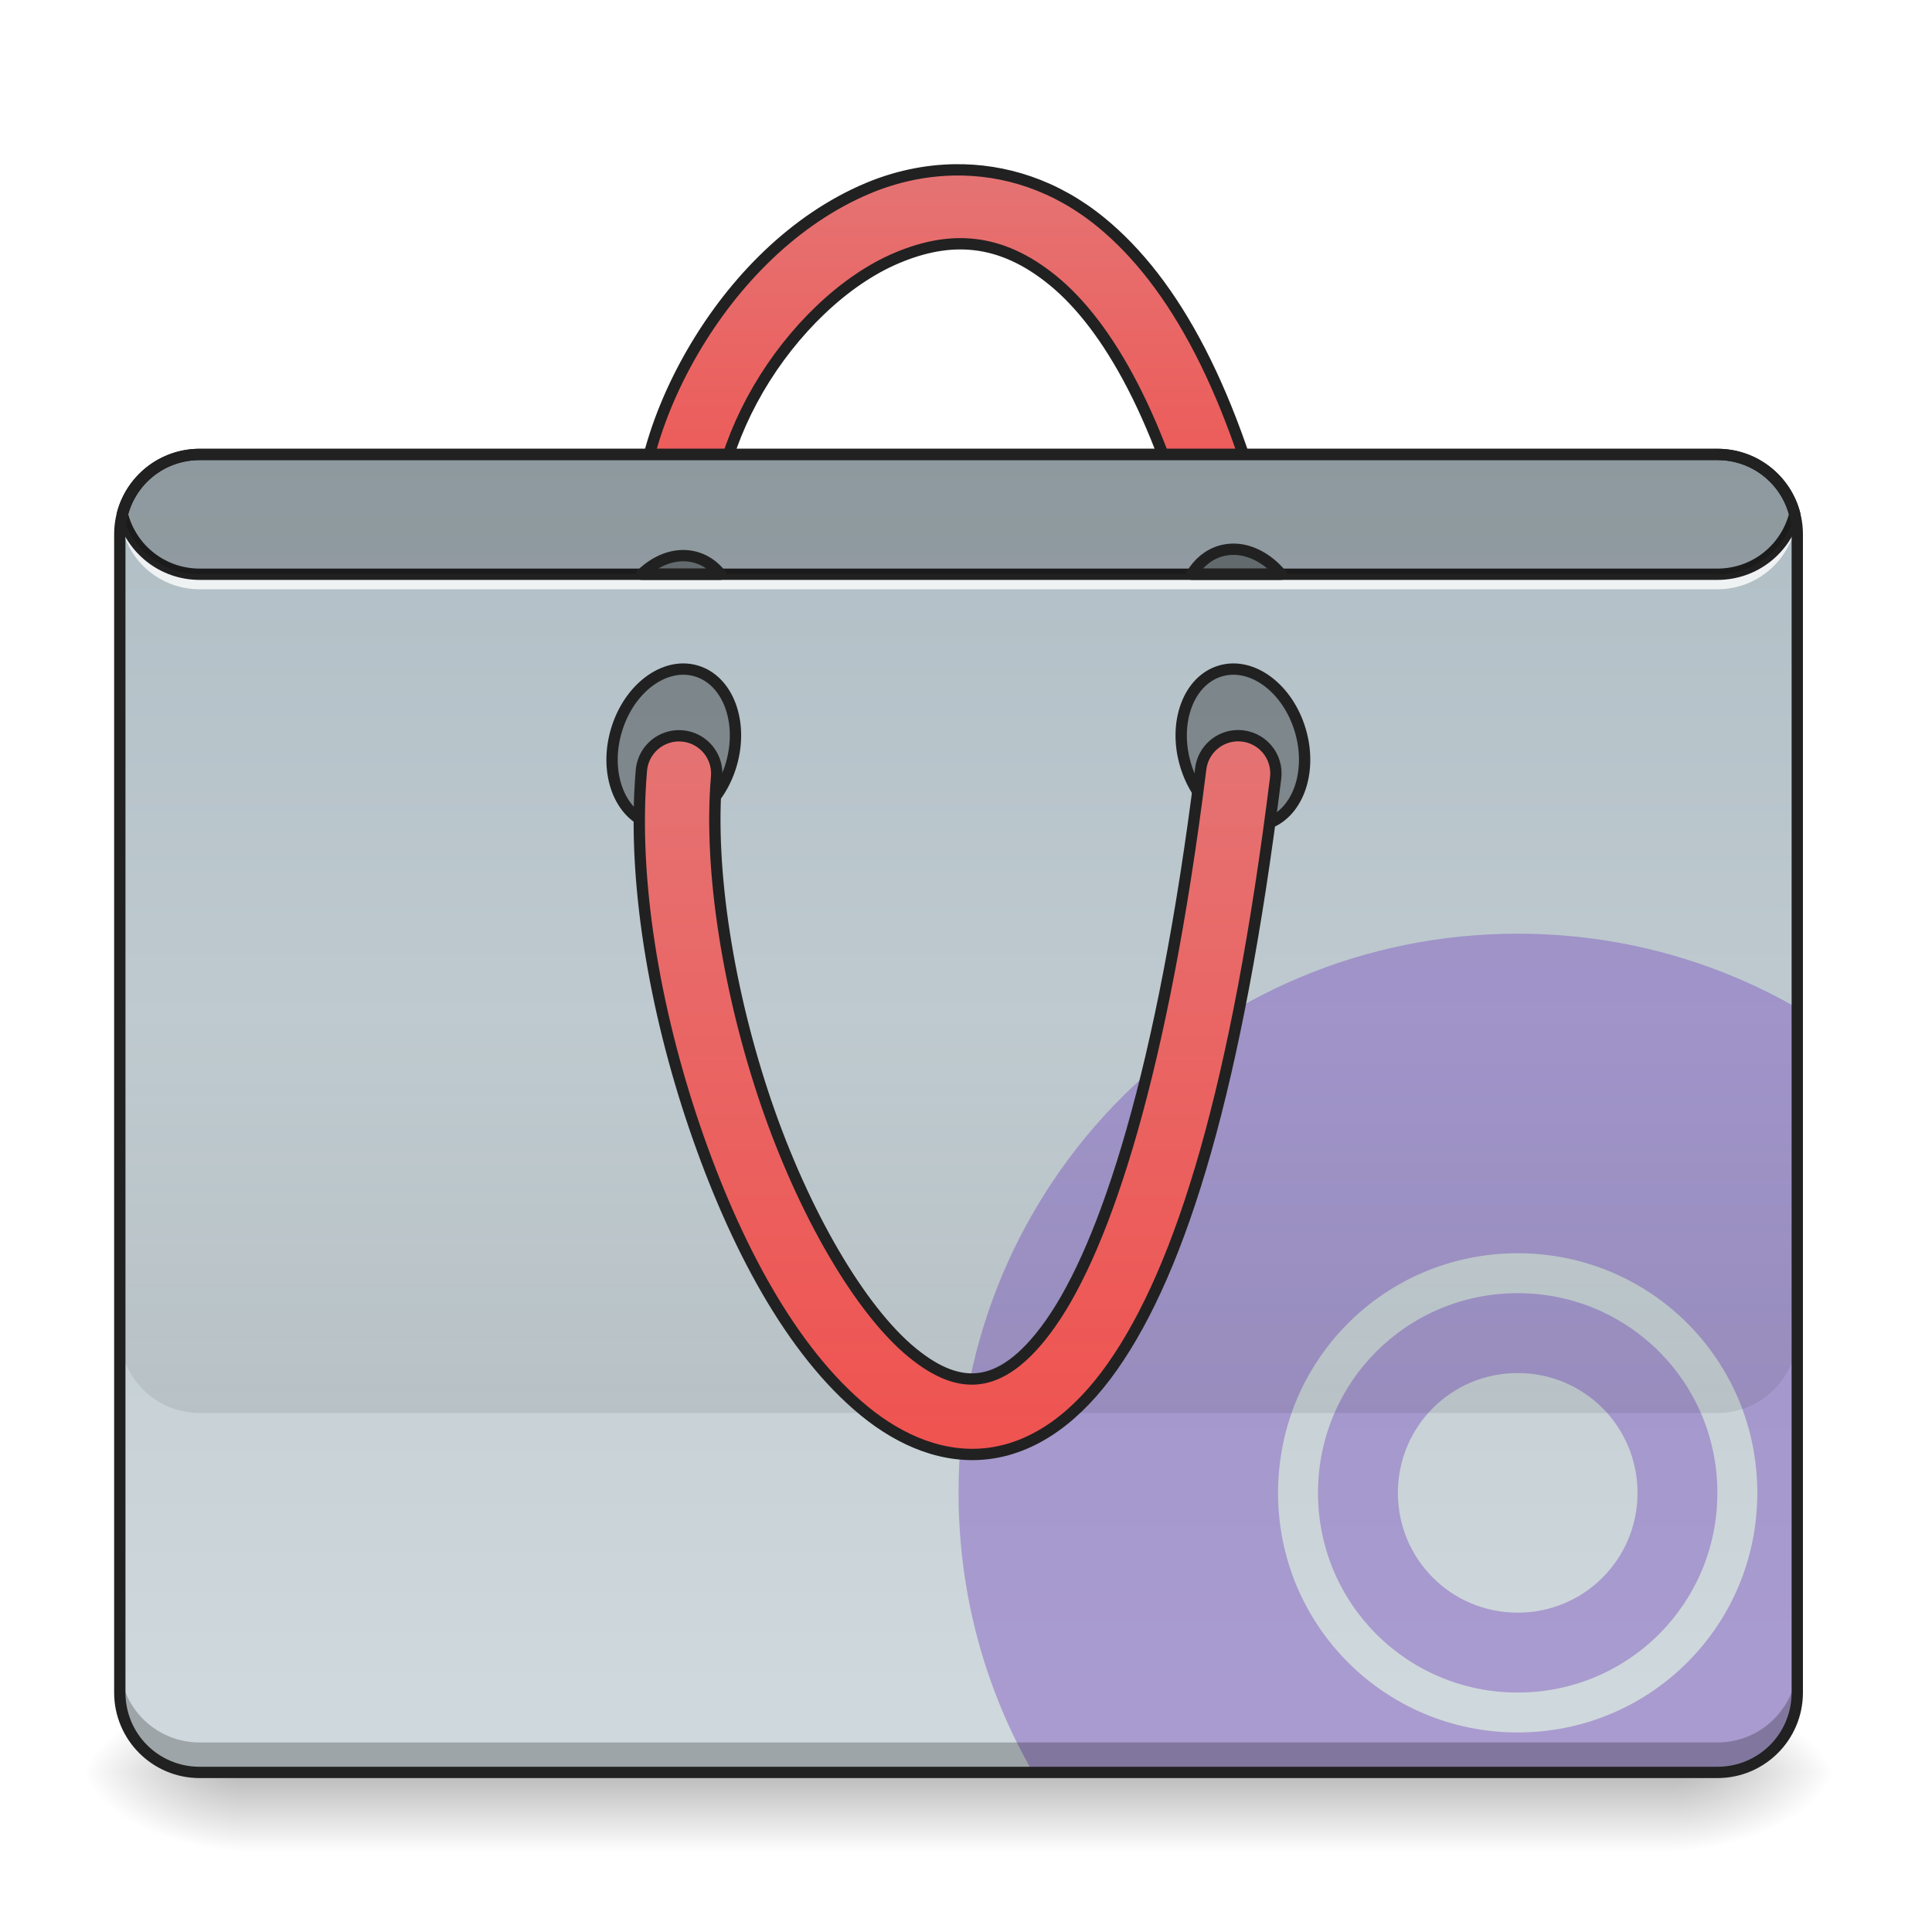
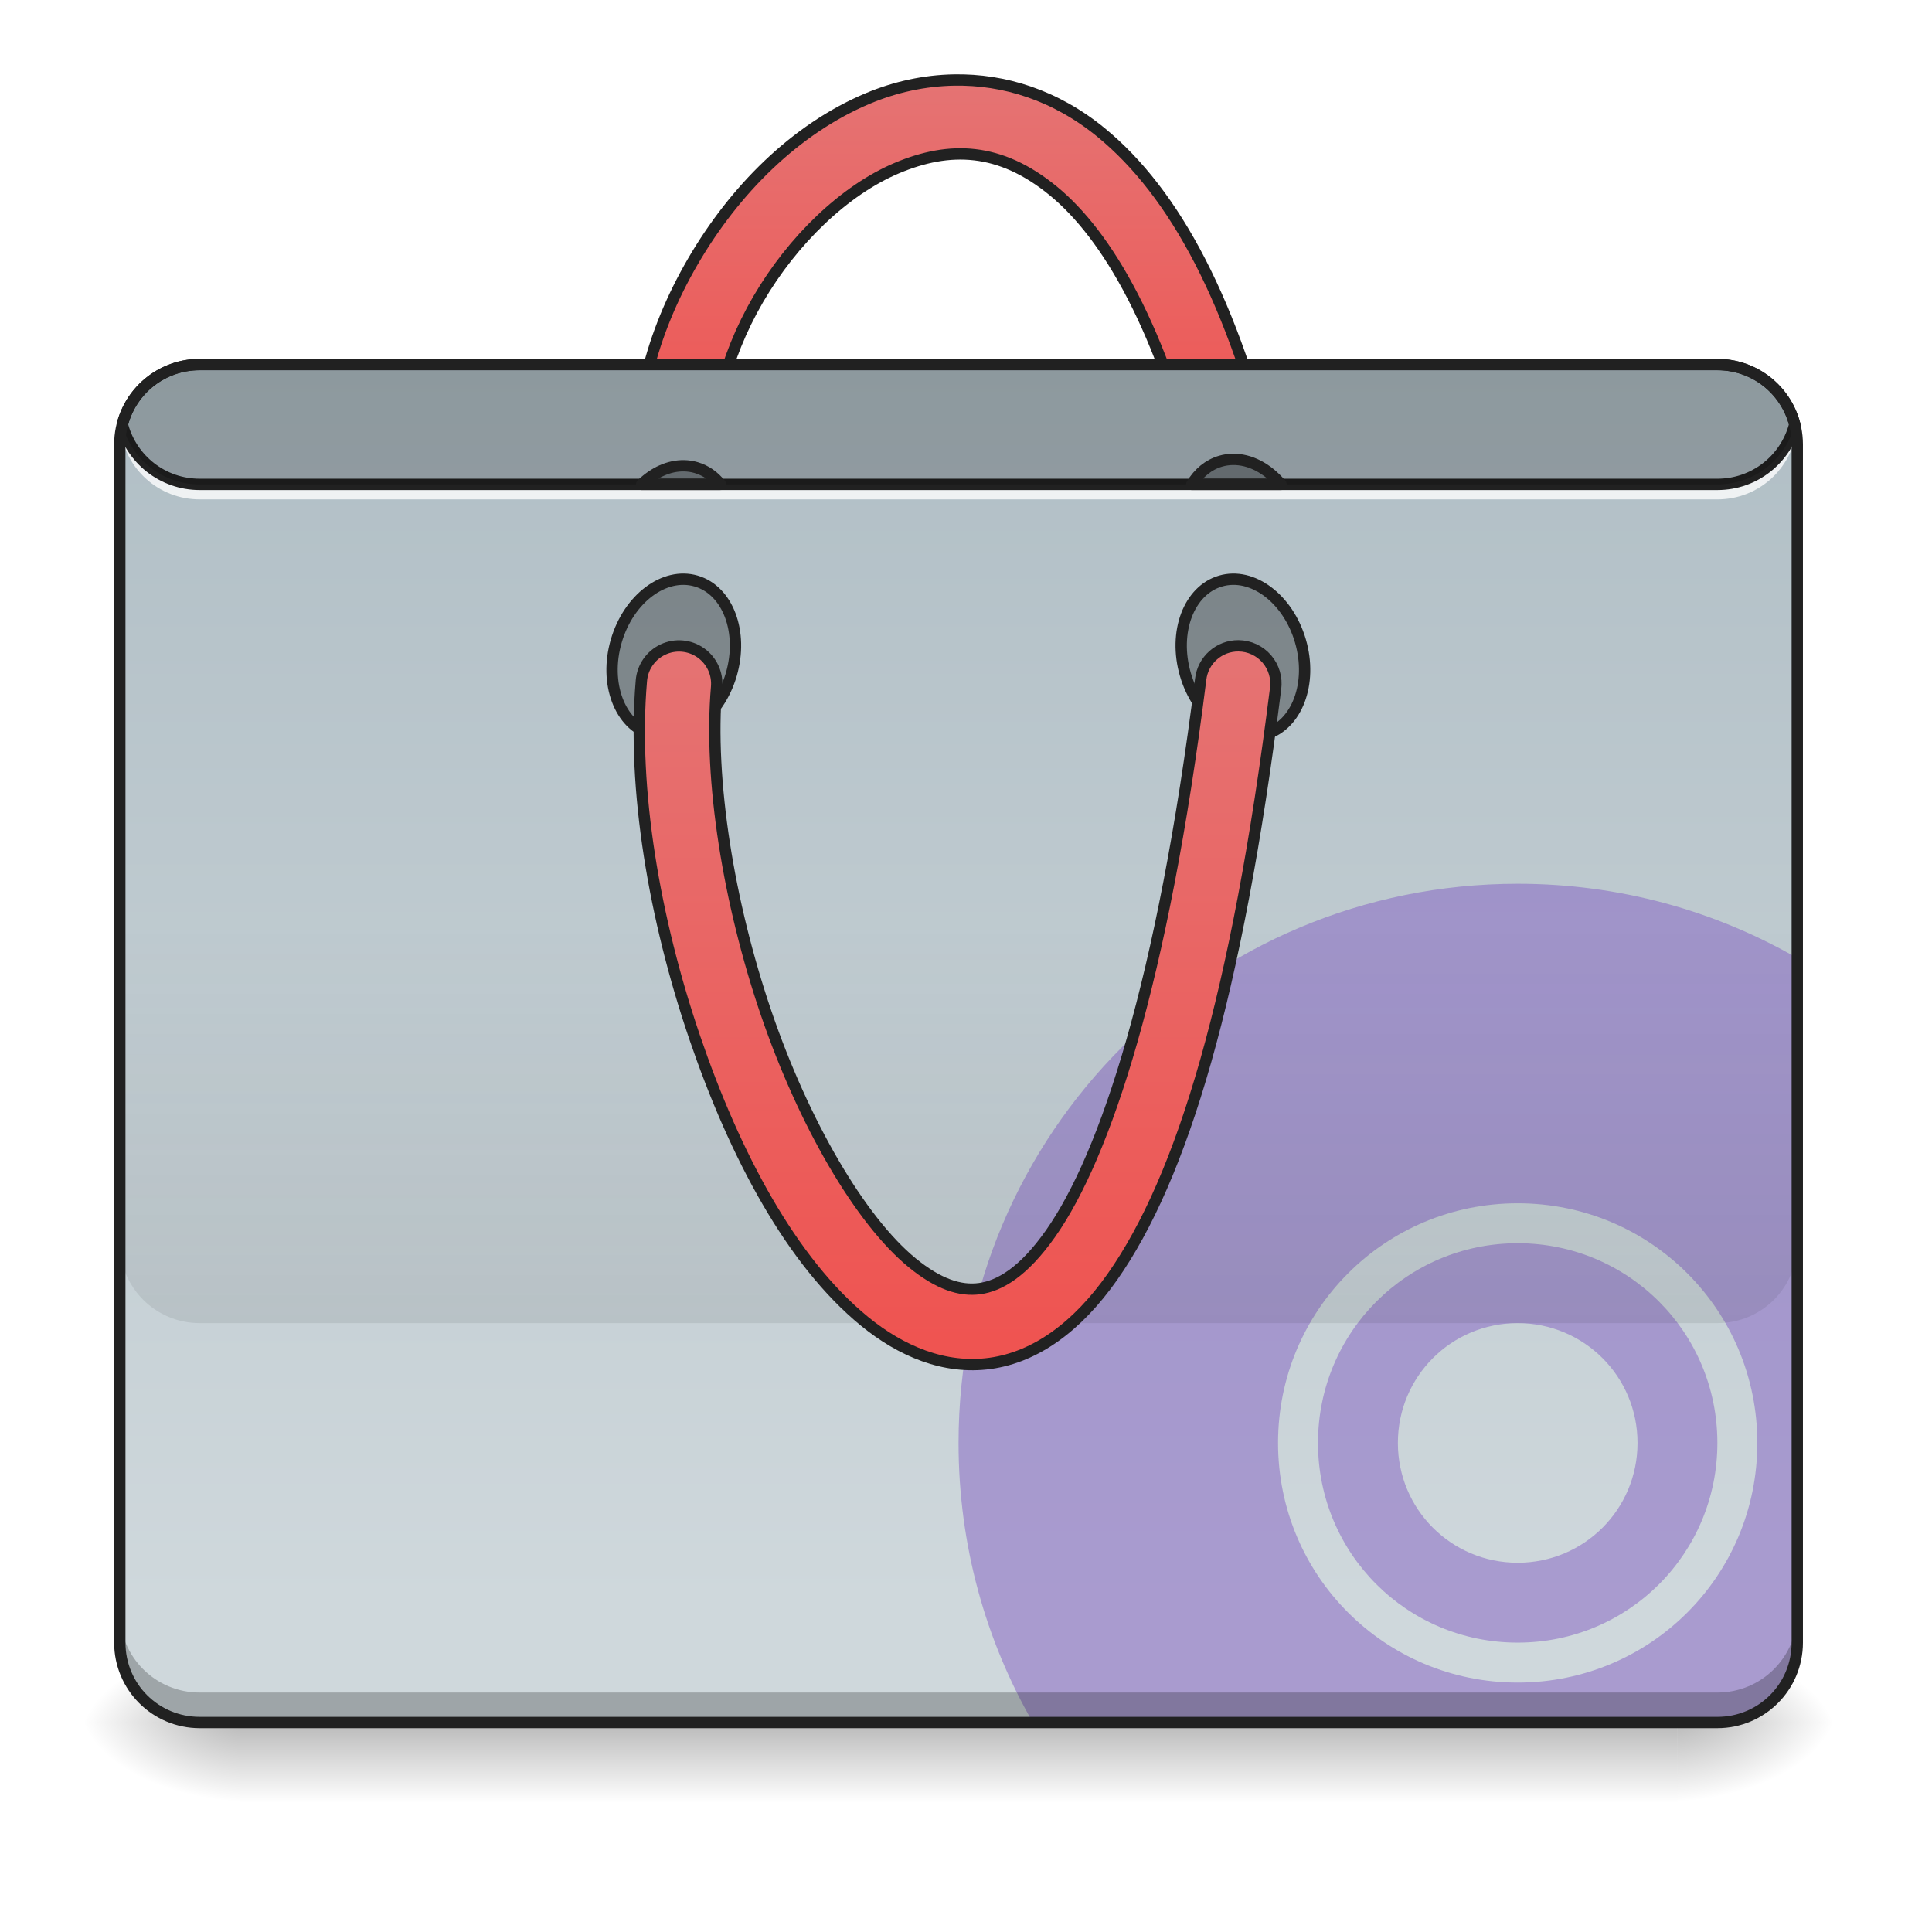
<svg xmlns="http://www.w3.org/2000/svg" width="256pt" height="256pt" viewBox="0 0 256 256" version="1.1">
  <defs>
-     <linearGradient id="linear0" gradientUnits="userSpaceOnUse" x1="254" y1="233.5" x2="254" y2="254.667" gradientTransform="matrix(0.500048,0,0,0.500048,-0.0000305205,118.0946)">
+     <linearGradient id="linear0" gradientUnits="userSpaceOnUse" x1="254" y1="233.5" x2="254" y2="254.667" gradientTransform="matrix(0.500048,0,0,0.500048,-0.0000305205,111.4794)">
      <stop offset="0" style="stop-color:rgb(0%,0%,0%);stop-opacity:0.275;" />
      <stop offset="1" style="stop-color:rgb(0%,0%,0%);stop-opacity:0;" />
    </linearGradient>
-     <radialGradient id="radial0" gradientUnits="userSpaceOnUse" cx="450.909" cy="189.579" fx="450.909" fy="189.579" r="21.167" gradientTransform="matrix(0.00000139336,-0.62506,-1.125108,-0.000000812309,432.9217,519.347)">
+     <radialGradient id="radial0" gradientUnits="userSpaceOnUse" cx="450.909" cy="189.579" fx="450.909" fy="189.579" r="21.167" gradientTransform="matrix(0.00000139336,-0.62506,-1.125108,-0.000000812309,432.9217,512.7318)">
      <stop offset="0" style="stop-color:rgb(0%,0%,0%);stop-opacity:0.314;" />
      <stop offset="0.222" style="stop-color:rgb(0%,0%,0%);stop-opacity:0.275;" />
      <stop offset="1" style="stop-color:rgb(0%,0%,0%);stop-opacity:0;" />
    </radialGradient>
-     <radialGradient id="radial1" gradientUnits="userSpaceOnUse" cx="450.909" cy="189.579" fx="450.909" fy="189.579" r="21.167" gradientTransform="matrix(-0.00000139336,0.62506,1.125108,0.000000812309,-178.8974,-49.63549)">
+     <radialGradient id="radial1" gradientUnits="userSpaceOnUse" cx="450.909" cy="189.579" fx="450.909" fy="189.579" r="21.167" gradientTransform="matrix(-0.00000139336,0.62506,1.125108,0.000000812309,-178.8974,-56.25072)">
      <stop offset="0" style="stop-color:rgb(0%,0%,0%);stop-opacity:0.314;" />
      <stop offset="0.222" style="stop-color:rgb(0%,0%,0%);stop-opacity:0.275;" />
      <stop offset="1" style="stop-color:rgb(0%,0%,0%);stop-opacity:0;" />
    </radialGradient>
-     <radialGradient id="radial2" gradientUnits="userSpaceOnUse" cx="450.909" cy="189.579" fx="450.909" fy="189.579" r="21.167" gradientTransform="matrix(-0.00000139336,-0.62506,1.125108,-0.000000812309,-178.8974,519.347)">
+     <radialGradient id="radial2" gradientUnits="userSpaceOnUse" cx="450.909" cy="189.579" fx="450.909" fy="189.579" r="21.167" gradientTransform="matrix(-0.00000139336,-0.62506,1.125108,-0.000000812309,-178.8974,512.7318)">
      <stop offset="0" style="stop-color:rgb(0%,0%,0%);stop-opacity:0.314;" />
      <stop offset="0.222" style="stop-color:rgb(0%,0%,0%);stop-opacity:0.275;" />
      <stop offset="1" style="stop-color:rgb(0%,0%,0%);stop-opacity:0;" />
    </radialGradient>
-     <radialGradient id="radial3" gradientUnits="userSpaceOnUse" cx="450.909" cy="189.579" fx="450.909" fy="189.579" r="21.167" gradientTransform="matrix(0.00000139336,0.62506,-1.125108,0.000000812309,432.9217,-49.6355)">
+     <radialGradient id="radial3" gradientUnits="userSpaceOnUse" cx="450.909" cy="189.579" fx="450.909" fy="189.579" r="21.167" gradientTransform="matrix(0.00000139336,0.62506,-1.125108,0.000000812309,432.9217,-56.25072)">
      <stop offset="0" style="stop-color:rgb(0%,0%,0%);stop-opacity:0.314;" />
      <stop offset="0.222" style="stop-color:rgb(0%,0%,0%);stop-opacity:0.275;" />
      <stop offset="1" style="stop-color:rgb(0%,0%,0%);stop-opacity:0;" />
    </radialGradient>
-     <linearGradient id="linear1" gradientUnits="userSpaceOnUse" x1="254" y1="-168.667" x2="254" y2="-62.833">
+     <linearGradient id="linear1" gradientUnits="userSpaceOnUse" x1="254" y1="-168.667" x2="254" y2="-62.833" gradientTransform="matrix(1,0,0,1,0,-23.8125)">
      <stop offset="0" style="stop-color:rgb(89.804%,45.098%,45.098%);stop-opacity:1;" />
      <stop offset="1" style="stop-color:rgb(93.725%,32.549%,31.373%);stop-opacity:1;" />
    </linearGradient>
-     <linearGradient id="linear2" gradientUnits="userSpaceOnUse" x1="222.25" y1="-94.583" x2="222.25" y2="233.5" gradientTransform="matrix(0.500048,0,0,0.500048,0,107.5103)">
+     <linearGradient id="linear2" gradientUnits="userSpaceOnUse" x1="222.25" y1="-94.583" x2="222.25" y2="233.5" gradientTransform="matrix(0.500048,0,0,0.500048,0,95.60288)">
      <stop offset="0" style="stop-color:rgb(69.02%,74.51%,77.255%);stop-opacity:1;" />
      <stop offset="1" style="stop-color:rgb(81.176%,84.706%,86.275%);stop-opacity:1;" />
    </linearGradient>
-     <linearGradient id="linear3" gradientUnits="userSpaceOnUse" x1="880" y1="1695.117" x2="880" y2="1295.117" gradientTransform="matrix(0.132304,0,0,0.132304,0,-37.04509)">
+     <linearGradient id="linear3" gradientUnits="userSpaceOnUse" x1="880" y1="1695.117" x2="880" y2="1295.117" gradientTransform="matrix(0.132304,0,0,0.132304,0,-48.95247)">
      <stop offset="0" style="stop-color:rgb(0%,0%,0%);stop-opacity:0.078;" />
      <stop offset="1" style="stop-color:rgb(0%,0%,0%);stop-opacity:0;" />
    </linearGradient>
-     <linearGradient id="linear4" gradientUnits="userSpaceOnUse" x1="254" y1="170" x2="254" y2="-20.5">
+     <linearGradient id="linear4" gradientUnits="userSpaceOnUse" x1="254" y1="170" x2="254" y2="-20.5" gradientTransform="matrix(1,0,0,1,0,-23.8125)">
      <stop offset="0" style="stop-color:rgb(93.725%,32.549%,31.373%);stop-opacity:1;" />
      <stop offset="1" style="stop-color:rgb(89.804%,45.098%,45.098%);stop-opacity:1;" />
    </linearGradient>
  </defs>
  <g id="surface1">
-     <path style=" stroke:none;fill-rule:nonzero;fill:url(#linear0);" d="M 31.754 234.855 L 222.27 234.855 L 222.27 245.441 L 31.754 245.441 Z M 31.754 234.855 " />
-     <path style=" stroke:none;fill-rule:nonzero;fill:url(#radial0);" d="M 222.27 234.855 L 243.441 234.855 L 243.441 224.27 L 222.27 224.27 Z M 222.27 234.855 " />
-     <path style=" stroke:none;fill-rule:nonzero;fill:url(#radial1);" d="M 31.754 234.855 L 10.586 234.855 L 10.586 245.441 L 31.754 245.441 Z M 31.754 234.855 " />
-     <path style=" stroke:none;fill-rule:nonzero;fill:url(#radial2);" d="M 31.754 234.855 L 10.586 234.855 L 10.586 224.27 L 31.754 224.27 Z M 31.754 234.855 " />
-     <path style=" stroke:none;fill-rule:nonzero;fill:url(#radial3);" d="M 222.27 234.855 L 243.441 234.855 L 243.441 245.441 L 222.27 245.441 Z M 222.27 234.855 " />
-     <path style="fill-rule:nonzero;fill:url(#linear1);stroke-width:3;stroke-linecap:round;stroke-linejoin:round;stroke:rgb(12.941%,12.941%,12.941%);stroke-opacity:1;stroke-miterlimit:4;" d="M 252.859 -169.989 C 244.938 -169.856 237.157 -168.129 229.939 -165.091 C 210.683 -156.99 194.583 -140.765 183.623 -121.939 C 172.655 -103.104 166.648 -81.411 170.054 -61.171 C 170.601 -57.601 173.023 -54.593 176.405 -53.32 C 179.78 -52.039 183.584 -52.68 186.357 -54.992 C 189.13 -57.312 190.435 -60.944 189.779 -64.499 C 187.443 -78.357 191.779 -96.199 200.903 -111.869 C 210.035 -127.547 223.76 -140.796 237.688 -146.655 C 251.624 -152.522 264.951 -152.209 279.114 -140.593 C 293.277 -128.977 308.057 -104.292 318.352 -60.546 C 319.126 -57.023 321.743 -54.195 325.188 -53.14 C 328.633 -52.086 332.382 -52.969 334.999 -55.445 C 337.616 -57.929 338.694 -61.624 337.819 -65.124 C 326.945 -111.33 311.181 -140.156 291.8 -156.06 C 279.684 -165.997 266.068 -170.207 252.859 -169.989 Z M 252.859 -169.989 " transform="matrix(0.500048,0,0,0.500048,0,107.5103)" />
-     <path style=" stroke:none;fill-rule:nonzero;fill:url(#linear2);" d="M 26.461 60.215 L 227.562 60.215 C 233.41 60.215 238.148 64.953 238.148 70.797 L 238.148 224.27 C 238.148 230.117 233.41 234.855 227.562 234.855 L 26.461 234.855 C 20.617 234.855 15.875 230.117 15.875 224.27 L 15.875 70.797 C 15.875 64.953 20.617 60.215 26.461 60.215 Z M 26.461 60.215 " />
-     <path style=" stroke:none;fill-rule:nonzero;fill:rgb(49.412%,34.118%,76.078%);fill-opacity:0.471;" d="M 201.102 123.719 C 160.055 123.719 127.012 156.766 127.012 197.812 C 127.012 211.324 130.594 223.969 136.863 234.855 L 227.562 234.855 C 233.426 234.855 238.148 230.137 238.148 224.27 L 238.148 133.574 C 227.262 127.301 214.617 123.719 201.102 123.719 Z M 201.102 166.059 C 218.695 166.059 232.855 180.219 232.855 197.812 C 232.855 215.402 218.695 229.562 201.102 229.562 C 183.512 229.562 169.348 215.402 169.348 197.812 C 169.348 180.219 183.512 166.059 201.102 166.059 Z M 201.102 171.352 C 186.441 171.352 174.641 183.152 174.641 197.812 C 174.641 212.469 186.441 224.27 201.102 224.27 C 215.762 224.27 227.562 212.469 227.562 197.812 C 227.562 183.152 215.762 171.352 201.102 171.352 Z M 201.102 181.934 C 209.898 181.934 216.98 189.016 216.98 197.812 C 216.98 206.605 209.898 213.688 201.102 213.688 C 192.309 213.688 185.227 206.605 185.227 197.812 C 185.227 189.016 192.309 181.934 201.102 181.934 Z M 201.102 181.934 " />
-     <path style=" stroke:none;fill-rule:nonzero;fill:rgb(0%,0%,0%);fill-opacity:0.235;" d="M 26.461 234.855 C 20.598 234.855 15.875 230.137 15.875 224.27 L 15.875 220.301 C 15.875 226.168 20.598 230.887 26.461 230.887 L 227.562 230.887 C 233.426 230.887 238.148 226.168 238.148 220.301 L 238.148 224.27 C 238.148 230.137 233.426 234.855 227.562 234.855 Z M 26.461 234.855 " />
-     <path style=" stroke:none;fill-rule:nonzero;fill:rgb(100%,100%,100%);fill-opacity:0.784;" d="M 15.957 67.496 C 15.906 67.93 15.875 68.371 15.875 68.82 C 15.875 69.039 15.883 69.258 15.898 69.477 C 15.91 69.254 15.93 69.035 15.957 68.82 C 16.605 74.055 21.047 78.082 26.461 78.082 L 227.562 78.082 C 232.98 78.082 237.418 74.055 238.066 68.82 C 238.094 69.035 238.113 69.254 238.129 69.477 C 238.141 69.258 238.148 69.039 238.148 68.82 C 238.148 68.371 238.121 67.93 238.066 67.496 C 237.418 72.73 232.98 76.758 227.562 76.758 L 26.461 76.758 C 21.047 76.758 16.605 72.73 15.957 67.496 Z M 15.957 67.496 " />
-     <path style=" stroke:none;fill-rule:nonzero;fill:rgb(12.941%,12.941%,12.941%);fill-opacity:1;" d="M 26.461 59.465 C 21.172 59.465 16.734 63.066 15.48 67.965 C 15.449 68.09 15.449 68.215 15.48 68.34 C 16.734 73.238 21.172 76.84 26.461 76.84 L 227.562 76.84 C 232.852 76.84 237.293 73.238 238.543 68.34 C 238.574 68.215 238.574 68.09 238.543 67.965 C 237.293 63.066 232.852 59.465 227.562 59.465 Z M 26.461 60.965 L 227.562 60.965 C 232.105 60.965 235.887 64 237.035 68.152 C 235.887 72.305 232.105 75.34 227.562 75.34 L 26.461 75.34 C 21.918 75.34 18.141 72.305 16.988 68.152 C 18.141 64 21.918 60.965 26.461 60.965 Z M 26.461 60.965 " />
-     <path style="fill-rule:nonzero;fill:rgb(0%,0%,0%);fill-opacity:0.314;stroke-width:3;stroke-linecap:round;stroke-linejoin:round;stroke:rgb(12.941%,12.941%,12.941%);stroke-opacity:1;stroke-miterlimit:4;" d="M 75.993 -336.786 C 87.686 -336.785 97.159 -329.676 97.158 -320.913 C 97.155 -312.142 87.685 -305.033 75.992 -305.034 C 64.299 -305.035 54.826 -312.143 54.829 -320.915 C 54.83 -329.678 64.3 -336.786 75.993 -336.786 Z M 75.993 -336.786 " transform="matrix(0.140013,0.480046,-0.480046,0.140013,0,107.5103)" />
-     <path style="fill-rule:nonzero;fill:rgb(0%,0%,0%);fill-opacity:0.314;stroke-width:3;stroke-linecap:round;stroke-linejoin:round;stroke:rgb(12.941%,12.941%,12.941%);stroke-opacity:1;stroke-miterlimit:4;" d="M -66.218 150.796 C -54.523 150.789 -45.049 157.897 -45.052 166.668 C -45.053 175.432 -54.523 182.54 -66.216 182.539 C -77.909 182.538 -87.385 175.438 -87.382 166.667 C -87.381 157.903 -77.911 150.795 -66.218 150.796 Z M -66.218 150.796 " transform="matrix(-0.140013,0.480046,0.480046,0.140013,0,107.5103)" />
-     <path style=" stroke:none;fill-rule:nonzero;fill:rgb(0%,0%,0%);fill-opacity:0.196;" d="M 26.461 60.215 C 21.512 60.215 17.375 63.578 16.207 68.152 C 17.375 72.727 21.512 76.09 26.461 76.09 L 227.562 76.09 C 232.512 76.09 236.648 72.727 237.816 68.152 C 236.648 63.578 232.512 60.215 227.562 60.215 Z M 26.461 60.215 " />
-     <path style=" stroke:none;fill-rule:nonzero;fill:url(#linear3);" d="M 15.875 134.305 L 15.875 176.641 C 15.875 182.504 20.598 187.227 26.461 187.227 L 227.562 187.227 C 233.426 187.227 238.148 182.504 238.148 176.641 L 238.148 134.305 Z M 15.875 134.305 " />
-     <path style="fill-rule:nonzero;fill:url(#linear4);stroke-width:3;stroke-linecap:round;stroke-linejoin:round;stroke:rgb(12.941%,12.941%,12.941%);stroke-opacity:1;stroke-miterlimit:4;" d="M 328.195 -20.058 C 323.063 -20.105 318.727 -16.261 318.157 -11.16 C 308.142 68.918 292.917 115.015 278.411 135.646 C 271.154 145.966 264.842 149.551 259.647 150.27 C 254.444 150.996 248.656 149.106 241.743 143.45 C 227.924 132.147 212.933 106.352 202.996 77.206 C 193.06 48.053 187.779 15.447 189.88 -9.059 C 190.224 -12.644 188.623 -16.136 185.678 -18.206 C 182.733 -20.276 178.905 -20.605 175.655 -19.066 C 172.398 -17.527 170.226 -14.363 169.953 -10.77 C 167.492 17.931 173.39 52.326 184.061 83.659 C 194.739 114.984 209.777 143.138 229.08 158.933 C 238.735 166.831 250.289 171.768 262.405 170.08 C 274.528 168.385 285.527 160.3 294.769 147.153 C 313.259 120.859 327.805 72.848 338.007 -8.676 C 338.405 -11.527 337.554 -14.41 335.679 -16.589 C 333.796 -18.761 331.07 -20.026 328.195 -20.058 Z M 328.195 -20.058 " transform="matrix(0.500048,0,0,0.500048,0,107.5103)" />
-     <path style="fill-rule:nonzero;fill:rgb(0%,0%,0%);fill-opacity:0.314;stroke-width:11.339;stroke-linecap:round;stroke-linejoin:round;stroke:rgb(12.941%,12.941%,12.941%);stroke-opacity:1;stroke-miterlimit:4;" d="M 685.122 556.482 C 670.123 556.187 655.065 563.096 642.576 575.112 L 721.614 575.112 C 715.237 567.082 706.97 561.177 697.197 558.313 C 693.211 557.161 689.167 556.541 685.122 556.482 Z M 685.122 556.482 " transform="matrix(0.132304,0,0,0.132304,0,0)" />
-     <path style="fill-rule:nonzero;fill:rgb(0%,0%,0%);fill-opacity:0.314;stroke-width:11.339;stroke-linecap:round;stroke-linejoin:round;stroke:rgb(12.941%,12.941%,12.941%);stroke-opacity:1;stroke-miterlimit:4;" d="M 1234.488 550.075 C 1230.444 550.164 1226.399 550.755 1222.413 551.906 C 1210.19 555.478 1200.358 563.804 1193.538 575.112 L 1282.998 575.112 C 1269.534 559.169 1251.967 549.751 1234.488 550.075 Z M 1234.488 550.075 " transform="matrix(0.132304,0,0,0.132304,0,0)" />
-     <path style=" stroke:none;fill-rule:nonzero;fill:rgb(12.941%,12.941%,12.941%);fill-opacity:1;" d="M 26.461 59.465 C 20.195 59.465 15.125 64.531 15.125 70.797 L 15.125 224.27 C 15.125 230.539 20.195 235.605 26.461 235.605 L 227.562 235.605 C 233.828 235.605 238.898 230.539 238.898 224.27 L 238.898 70.797 C 238.898 64.531 233.828 59.465 227.562 59.465 Z M 26.461 60.965 L 227.562 60.965 C 233.023 60.965 237.398 65.336 237.398 70.797 L 237.398 224.27 C 237.398 229.734 233.023 234.105 227.562 234.105 L 26.461 234.105 C 21 234.105 16.625 229.734 16.625 224.27 L 16.625 70.797 C 16.625 65.336 21 60.965 26.461 60.965 Z M 26.461 60.965 " />
+     <path style=" stroke:none;fill-rule:nonzero;fill:url(#linear0);" d="M 31.754 228.242 L 222.27 228.242 L 222.27 238.824 L 31.754 238.824 Z M 31.754 228.242 " />
+     <path style=" stroke:none;fill-rule:nonzero;fill:url(#radial0);" d="M 222.27 228.242 L 243.441 228.242 L 243.441 217.656 L 222.27 217.656 Z M 222.27 228.242 " />
+     <path style=" stroke:none;fill-rule:nonzero;fill:url(#radial1);" d="M 31.754 228.242 L 10.586 228.242 L 10.586 238.824 L 31.754 238.824 Z M 31.754 228.242 " />
+     <path style=" stroke:none;fill-rule:nonzero;fill:url(#radial2);" d="M 31.754 228.242 L 10.586 228.242 L 10.586 217.656 L 31.754 217.656 Z M 31.754 228.242 " />
+     <path style=" stroke:none;fill-rule:nonzero;fill:url(#radial3);" d="M 222.27 228.242 L 243.441 228.242 L 243.441 238.824 L 222.27 238.824 Z M 222.27 228.242 " />
+     <path style="fill-rule:nonzero;fill:url(#linear1);stroke-width:3;stroke-linecap:round;stroke-linejoin:round;stroke:rgb(12.941%,12.941%,12.941%);stroke-opacity:1;stroke-miterlimit:4;" d="M 252.859 -193.799 C 244.938 -193.666 237.157 -191.94 229.939 -188.901 C 210.683 -180.8 194.583 -164.583 183.623 -145.749 C 172.655 -126.915 166.648 -105.221 170.054 -84.981 C 170.601 -81.411 173.023 -78.411 176.405 -77.13 C 179.78 -75.849 183.584 -76.49 186.357 -78.81 C 189.13 -81.122 190.435 -84.755 189.779 -88.309 C 187.443 -102.167 191.779 -120.009 200.903 -135.687 C 210.035 -151.358 223.76 -164.606 237.688 -170.473 C 251.624 -176.332 264.951 -176.027 279.114 -164.403 C 293.277 -152.787 308.057 -128.11 318.352 -84.356 C 319.126 -80.833 321.743 -78.005 325.188 -76.951 C 328.633 -75.896 332.382 -76.779 334.999 -79.263 C 337.616 -81.739 338.694 -85.434 337.819 -88.934 C 326.945 -135.14 311.181 -163.966 291.8 -179.871 C 279.684 -189.807 266.068 -194.018 252.859 -193.799 Z M 252.859 -193.799 " transform="matrix(0.500048,0,0,0.500048,0,107.5103)" />
+     <path style=" stroke:none;fill-rule:nonzero;fill:url(#linear2);" d="M 26.461 48.309 L 227.562 48.309 C 233.41 48.309 238.148 53.047 238.148 58.891 L 238.148 217.656 C 238.148 223.5 233.41 228.242 227.562 228.242 L 26.461 228.242 C 20.617 228.242 15.875 223.5 15.875 217.656 L 15.875 58.891 C 15.875 53.047 20.617 48.309 26.461 48.309 Z M 26.461 48.309 " />
+     <path style=" stroke:none;fill-rule:nonzero;fill:rgb(49.412%,34.118%,76.078%);fill-opacity:0.471;" d="M 201.102 117.105 C 160.055 117.105 127.012 150.148 127.012 191.195 C 127.012 204.711 130.594 217.355 136.863 228.242 L 227.562 228.242 C 233.426 228.242 238.148 223.52 238.148 217.656 L 238.148 126.957 C 227.262 120.688 214.617 117.105 201.102 117.105 Z M 201.102 159.441 C 218.695 159.441 232.855 173.605 232.855 191.195 C 232.855 208.785 218.695 222.949 201.102 222.949 C 183.512 222.949 169.348 208.785 169.348 191.195 C 169.348 173.605 183.512 159.441 201.102 159.441 Z M 201.102 164.734 C 186.441 164.734 174.641 176.535 174.641 191.195 C 174.641 205.855 186.441 217.656 201.102 217.656 C 215.762 217.656 227.562 205.855 227.562 191.195 C 227.562 176.535 215.762 164.734 201.102 164.734 Z M 201.102 175.32 C 209.898 175.32 216.98 182.398 216.98 191.195 C 216.98 199.992 209.898 207.07 201.102 207.07 C 192.309 207.07 185.227 199.992 185.227 191.195 C 185.227 182.398 192.309 175.32 201.102 175.32 Z M 201.102 175.32 " />
+     <path style=" stroke:none;fill-rule:nonzero;fill:rgb(0%,0%,0%);fill-opacity:0.235;" d="M 26.461 228.242 C 20.598 228.242 15.875 223.52 15.875 217.656 L 15.875 213.688 C 15.875 219.551 20.598 224.27 26.461 224.27 L 227.562 224.27 C 233.426 224.27 238.148 219.551 238.148 213.688 L 238.148 217.656 C 238.148 223.52 233.426 228.242 227.562 228.242 Z M 26.461 228.242 " />
+     <path style=" stroke:none;fill-rule:nonzero;fill:rgb(100%,100%,100%);fill-opacity:0.784;" d="M 15.957 55.59 C 15.906 56.023 15.875 56.465 15.875 56.91 C 15.875 57.133 15.883 57.352 15.898 57.566 C 15.91 57.348 15.93 57.129 15.957 56.91 C 16.605 62.148 21.047 66.172 26.461 66.172 L 227.562 66.172 C 232.98 66.172 237.418 62.148 238.066 56.91 C 238.094 57.129 238.113 57.348 238.129 57.566 C 238.141 57.352 238.148 57.133 238.148 56.91 C 238.148 56.465 238.121 56.023 238.066 55.59 C 237.418 60.824 232.98 64.852 227.562 64.852 L 26.461 64.852 C 21.047 64.852 16.605 60.824 15.957 55.59 Z M 15.957 55.59 " />
+     <path style=" stroke:none;fill-rule:nonzero;fill:rgb(12.941%,12.941%,12.941%);fill-opacity:1;" d="M 26.461 47.555 C 21.172 47.555 16.734 51.16 15.48 56.059 C 15.449 56.18 15.449 56.309 15.48 56.43 C 16.734 61.332 21.172 64.934 26.461 64.934 L 227.562 64.934 C 232.852 64.934 237.293 61.332 238.543 56.43 C 238.574 56.309 238.574 56.18 238.543 56.059 C 237.293 51.16 232.852 47.555 227.562 47.555 Z M 26.461 49.059 L 227.562 49.059 C 232.105 49.059 235.887 52.09 237.035 56.246 C 235.887 60.398 232.105 63.434 227.562 63.434 L 26.461 63.434 C 21.918 63.434 18.141 60.398 16.988 56.246 C 18.141 52.09 21.918 49.059 26.461 49.059 Z M 26.461 49.059 " />
+     <path style="fill-rule:nonzero;fill:rgb(0%,0%,0%);fill-opacity:0.314;stroke-width:3;stroke-linecap:round;stroke-linejoin:round;stroke:rgb(12.941%,12.941%,12.941%);stroke-opacity:1;stroke-miterlimit:4;" d="M 53.135 -343.452 C 64.82 -343.454 74.301 -336.343 74.3 -327.58 C 74.297 -318.808 64.82 -311.702 53.134 -311.701 C 41.441 -311.702 31.968 -318.81 31.971 -327.581 C 31.964 -336.347 41.442 -343.453 53.135 -343.452 Z M 53.135 -343.452 " transform="matrix(0.140013,0.480046,-0.480046,0.140013,0,107.5103)" />
+     <path style="fill-rule:nonzero;fill:rgb(0%,0%,0%);fill-opacity:0.314;stroke-width:3;stroke-linecap:round;stroke-linejoin:round;stroke:rgb(12.941%,12.941%,12.941%);stroke-opacity:1;stroke-miterlimit:4;" d="M -89.076 144.129 C -77.388 144.12 -67.907 151.23 -67.91 160.002 C -67.911 168.765 -77.389 175.871 -89.074 175.873 C -100.767 175.872 -110.243 168.771 -110.24 160 C -110.246 151.234 -100.769 144.128 -89.076 144.129 Z M -89.076 144.129 " transform="matrix(-0.140013,0.480046,0.480046,0.140013,0,107.5103)" />
+     <path style=" stroke:none;fill-rule:nonzero;fill:rgb(0%,0%,0%);fill-opacity:0.196;" d="M 26.461 48.305 C 21.512 48.305 17.375 51.668 16.207 56.246 C 17.375 60.82 21.512 64.184 26.461 64.184 L 227.562 64.184 C 232.512 64.184 236.648 60.82 237.816 56.246 C 236.648 51.668 232.512 48.305 227.562 48.305 Z M 26.461 48.305 " />
+     <path style=" stroke:none;fill-rule:nonzero;fill:url(#linear3);" d="M 15.875 122.398 L 15.875 164.734 C 15.875 170.598 20.598 175.32 26.461 175.32 L 227.562 175.32 C 233.426 175.32 238.148 170.598 238.148 164.734 L 238.148 122.398 Z M 15.875 122.398 " />
+     <path style="fill-rule:nonzero;fill:url(#linear4);stroke-width:3;stroke-linecap:round;stroke-linejoin:round;stroke:rgb(12.941%,12.941%,12.941%);stroke-opacity:1;stroke-miterlimit:4;" d="M 328.195 -43.868 C 323.063 -43.915 318.727 -40.071 318.157 -34.97 C 308.142 45.108 292.917 91.205 278.411 111.836 C 271.154 122.155 264.842 125.733 259.647 126.46 C 254.444 127.186 248.656 125.296 241.743 119.64 C 227.924 108.336 212.933 82.542 202.996 53.396 C 193.06 24.243 187.779 -8.371 189.88 -32.877 C 190.224 -36.455 188.623 -39.946 185.678 -42.017 C 182.733 -44.087 178.905 -44.415 175.655 -42.876 C 172.398 -41.337 170.226 -38.173 169.953 -34.588 C 167.492 -5.879 173.39 28.516 184.061 59.841 C 194.739 91.174 209.777 119.327 229.08 135.123 C 238.735 143.02 250.289 147.958 262.405 146.27 C 274.528 144.575 285.527 136.49 294.769 123.343 C 313.259 97.048 327.805 49.037 338.007 -32.486 C 338.405 -35.337 337.554 -38.22 335.679 -40.399 C 333.796 -42.579 331.07 -43.844 328.195 -43.868 Z M 328.195 -43.868 " transform="matrix(0.500048,0,0,0.500048,0,107.5103)" />
+     <path style="fill-rule:nonzero;fill:rgb(0%,0%,0%);fill-opacity:0.314;stroke-width:3;stroke-linecap:round;stroke-linejoin:round;stroke:rgb(12.941%,12.941%,12.941%);stroke-opacity:1;stroke-miterlimit:4;" d="M 181.272 -91.574 C 177.303 -91.652 173.319 -89.832 170.015 -86.645 L 190.927 -86.645 C 189.24 -88.77 187.052 -90.332 184.467 -91.09 C 183.412 -91.402 182.342 -91.559 181.272 -91.574 Z M 181.272 -91.574 " transform="matrix(0.500048,0,0,0.500048,0,107.5103)" />
+     <path style="fill-rule:nonzero;fill:rgb(0%,0%,0%);fill-opacity:0.314;stroke-width:3;stroke-linecap:round;stroke-linejoin:round;stroke:rgb(12.941%,12.941%,12.941%);stroke-opacity:1;stroke-miterlimit:4;" d="M 326.625 -93.269 C 325.555 -93.254 324.485 -93.09 323.43 -92.785 C 320.196 -91.84 317.595 -89.637 315.79 -86.645 L 339.46 -86.645 C 335.898 -90.871 331.25 -93.355 326.625 -93.269 Z M 326.625 -93.269 " transform="matrix(0.500048,0,0,0.500048,0,107.5103)" />
+     <path style=" stroke:none;fill-rule:nonzero;fill:rgb(12.941%,12.941%,12.941%);fill-opacity:1;" d="M 26.461 47.555 C 20.195 47.555 15.125 52.625 15.125 58.891 L 15.125 217.656 C 15.125 223.922 20.195 228.992 26.461 228.992 L 227.562 228.992 C 233.828 228.992 238.898 223.922 238.898 217.656 L 238.898 58.891 C 238.898 52.625 233.828 47.555 227.562 47.555 Z M 26.461 49.055 L 227.562 49.055 C 233.023 49.055 237.398 53.43 237.398 58.891 L 237.398 217.656 C 237.398 223.117 233.023 227.492 227.562 227.492 L 26.461 227.492 C 21 227.492 16.625 223.117 16.625 217.656 L 16.625 58.891 C 16.625 53.43 21 49.055 26.461 49.055 Z M 26.461 49.055 " />
  </g>
</svg>
